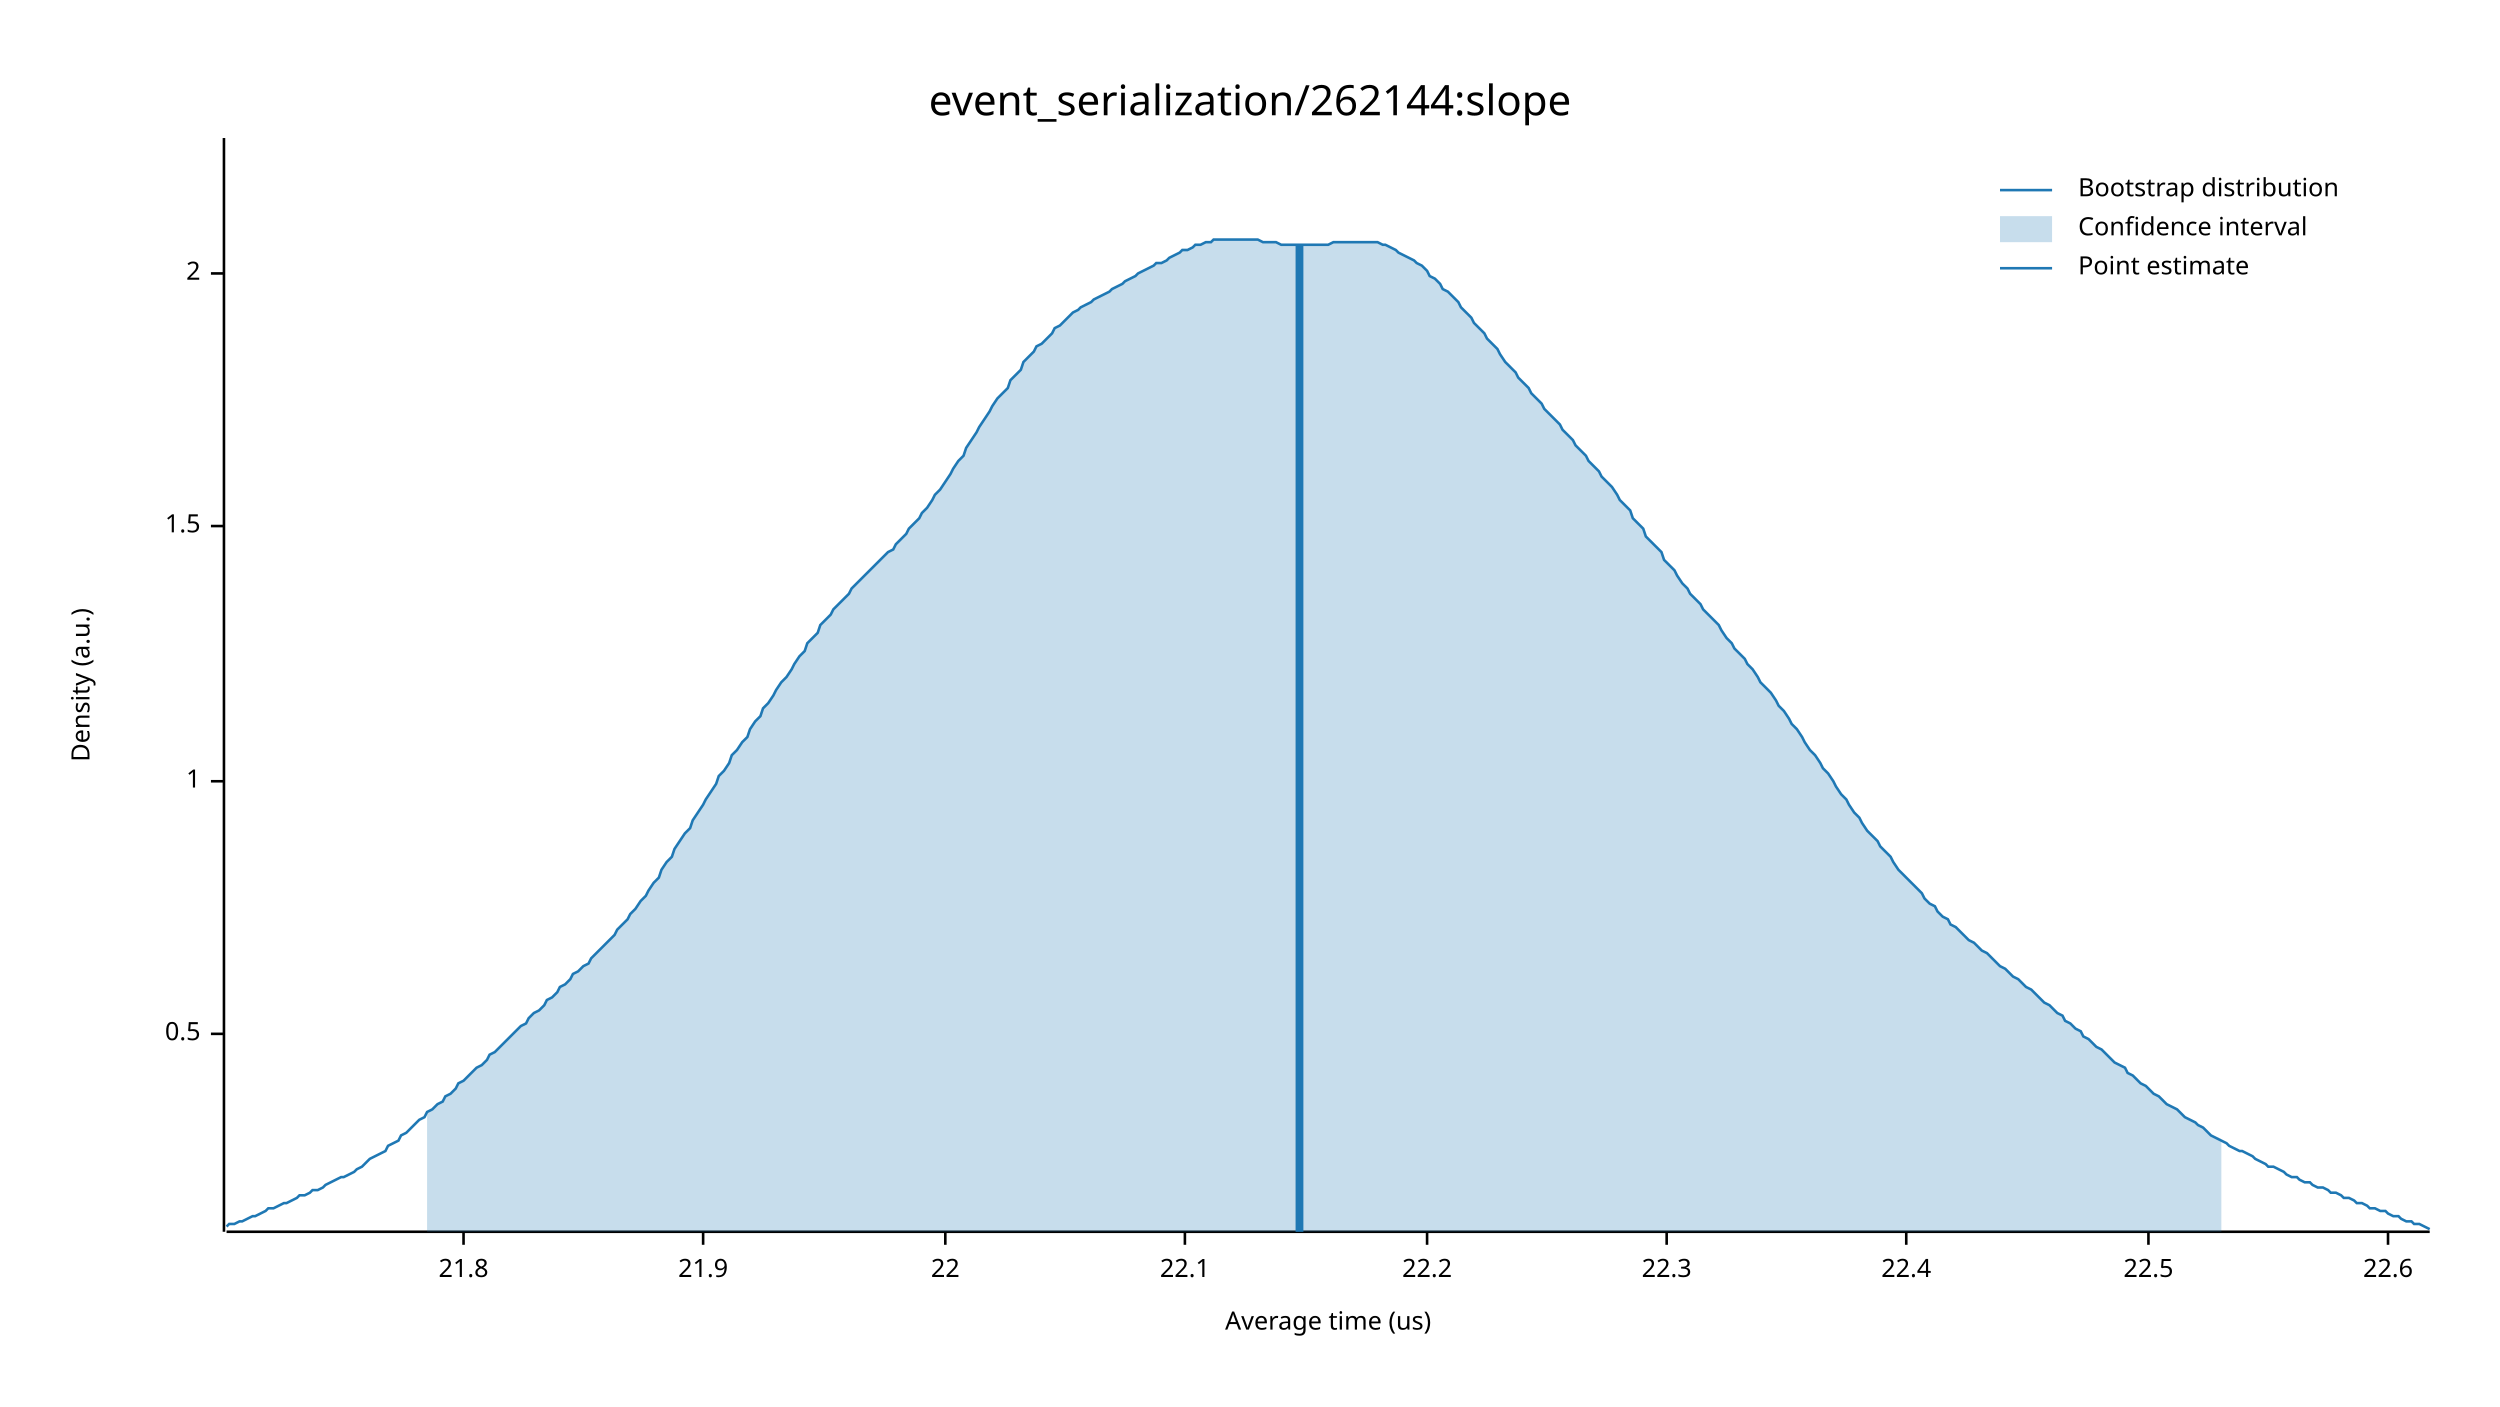
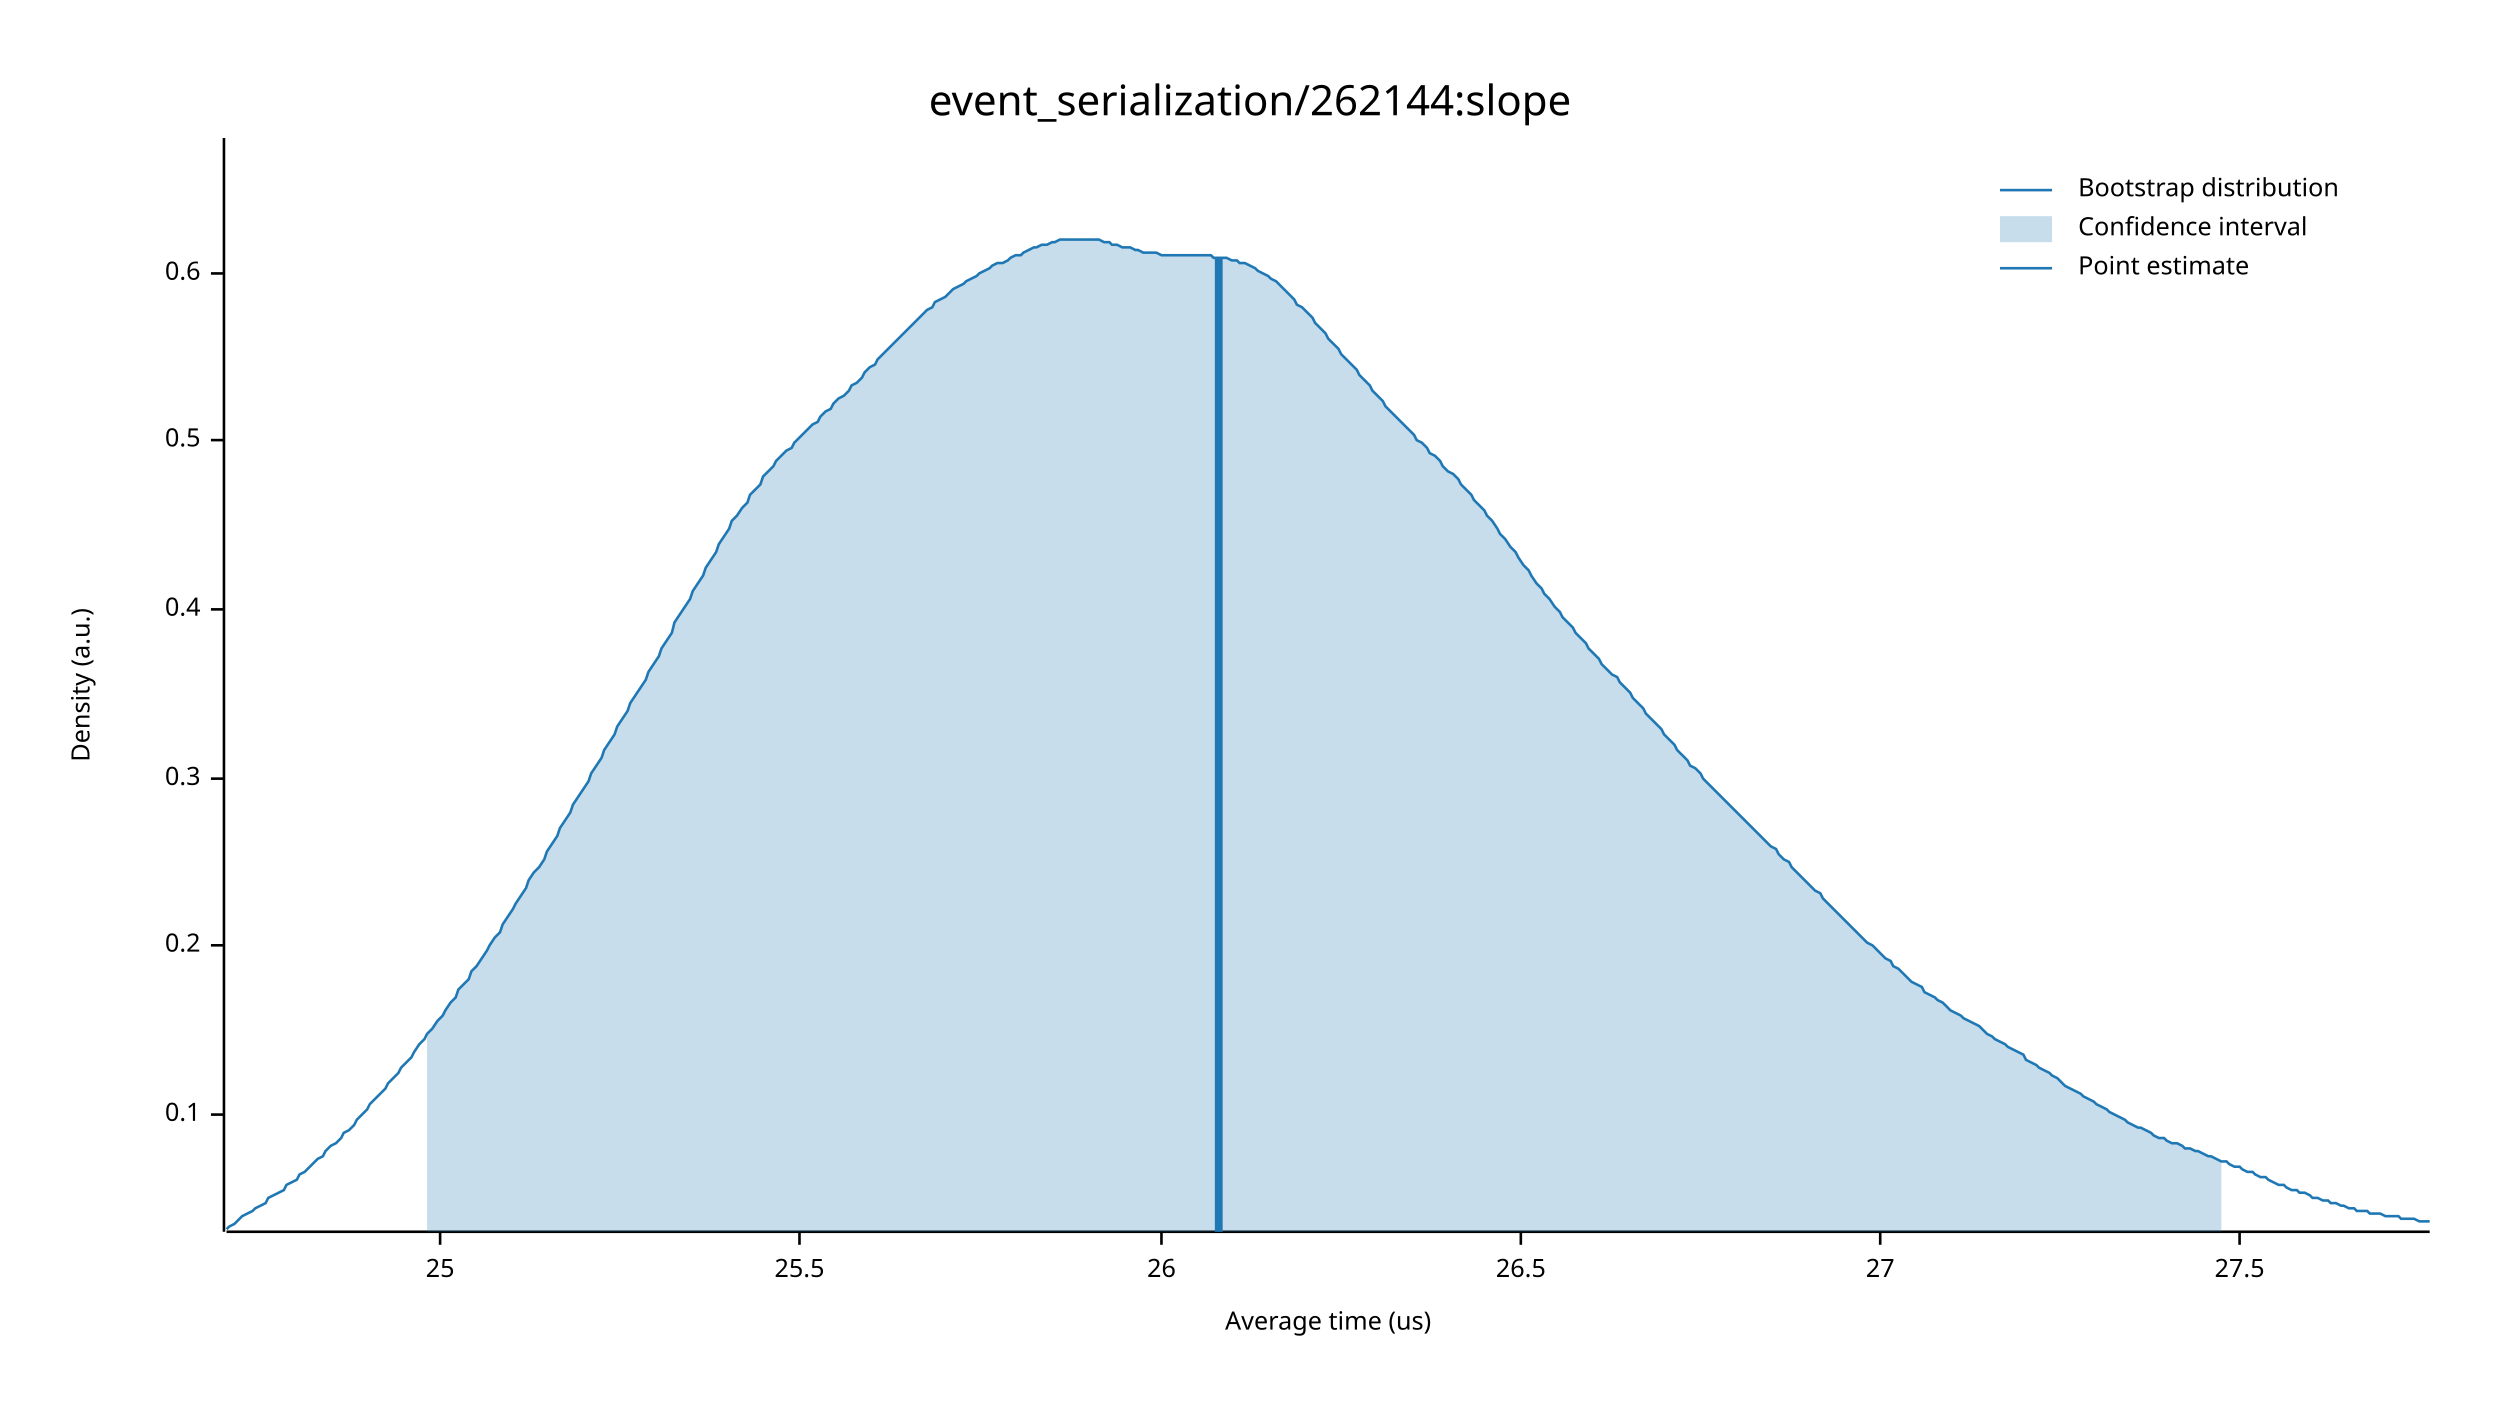
<svg xmlns="http://www.w3.org/2000/svg" width="960" height="540" viewBox="0 0 960 540">
  <text x="480" y="32" dy="0.76em" text-anchor="middle" font-family="sans-serif" font-size="16.129" opacity="1" fill="#000000">
event_serialization/262144:slope
</text>
  <text x="27" y="263" dy="0.76em" text-anchor="middle" font-family="sans-serif" font-size="9.677" opacity="1" fill="#000000" transform="rotate(270, 27, 263)">
Density (a.u.)
</text>
  <text x="510" y="513" dy="-0.5ex" text-anchor="middle" font-family="sans-serif" font-size="9.677" opacity="1" fill="#000000">
Average time (us)
</text>
  <polyline fill="none" opacity="1" stroke="#000000" stroke-width="1" points="86,53 86,473 " />
-   <text x="77" y="397" dy="0.5ex" text-anchor="end" font-family="sans-serif" font-size="9.677" opacity="1" fill="#000000">
+   <text x="77" y="428" dy="0.5ex" text-anchor="end" font-family="sans-serif" font-size="9.677" opacity="1" fill="#000000">
+ 0.1
+ </text>
+   <polyline fill="none" opacity="1" stroke="#000000" stroke-width="1" points="81,428 86,428 " />
+   <text x="77" y="363" dy="0.5ex" text-anchor="end" font-family="sans-serif" font-size="9.677" opacity="1" fill="#000000">
+ 0.2
+ </text>
+   <polyline fill="none" opacity="1" stroke="#000000" stroke-width="1" points="81,363 86,363 " />
+   <text x="77" y="299" dy="0.5ex" text-anchor="end" font-family="sans-serif" font-size="9.677" opacity="1" fill="#000000">
+ 0.3
+ </text>
+   <polyline fill="none" opacity="1" stroke="#000000" stroke-width="1" points="81,299 86,299 " />
+   <text x="77" y="234" dy="0.5ex" text-anchor="end" font-family="sans-serif" font-size="9.677" opacity="1" fill="#000000">
+ 0.4
+ </text>
+   <polyline fill="none" opacity="1" stroke="#000000" stroke-width="1" points="81,234 86,234 " />
+   <text x="77" y="169" dy="0.5ex" text-anchor="end" font-family="sans-serif" font-size="9.677" opacity="1" fill="#000000">
0.5
</text>
-   <polyline fill="none" opacity="1" stroke="#000000" stroke-width="1" points="81,397 86,397 " />
-   <text x="77" y="300" dy="0.5ex" text-anchor="end" font-family="sans-serif" font-size="9.677" opacity="1" fill="#000000">
- 1
- </text>
-   <polyline fill="none" opacity="1" stroke="#000000" stroke-width="1" points="81,300 86,300 " />
-   <text x="77" y="202" dy="0.5ex" text-anchor="end" font-family="sans-serif" font-size="9.677" opacity="1" fill="#000000">
- 1.5
- </text>
-   <polyline fill="none" opacity="1" stroke="#000000" stroke-width="1" points="81,202 86,202 " />
+   <polyline fill="none" opacity="1" stroke="#000000" stroke-width="1" points="81,169 86,169 " />
  <text x="77" y="105" dy="0.5ex" text-anchor="end" font-family="sans-serif" font-size="9.677" opacity="1" fill="#000000">
- 2
+ 0.6
</text>
  <polyline fill="none" opacity="1" stroke="#000000" stroke-width="1" points="81,105 86,105 " />
  <polyline fill="none" opacity="1" stroke="#000000" stroke-width="1" points="87,473 933,473 " />
-   <text x="178" y="483" dy="0.76em" text-anchor="middle" font-family="sans-serif" font-size="9.677" opacity="1" fill="#000000">
- 21.8
+   <text x="169" y="483" dy="0.76em" text-anchor="middle" font-family="sans-serif" font-size="9.677" opacity="1" fill="#000000">
+ 25
</text>
-   <polyline fill="none" opacity="1" stroke="#000000" stroke-width="1" points="178,473 178,478 " />
-   <text x="270" y="483" dy="0.76em" text-anchor="middle" font-family="sans-serif" font-size="9.677" opacity="1" fill="#000000">
- 21.9
+   <polyline fill="none" opacity="1" stroke="#000000" stroke-width="1" points="169,473 169,478 " />
+   <text x="307" y="483" dy="0.76em" text-anchor="middle" font-family="sans-serif" font-size="9.677" opacity="1" fill="#000000">
+ 25.5
</text>
-   <polyline fill="none" opacity="1" stroke="#000000" stroke-width="1" points="270,473 270,478 " />
-   <text x="363" y="483" dy="0.76em" text-anchor="middle" font-family="sans-serif" font-size="9.677" opacity="1" fill="#000000">
- 22
+   <polyline fill="none" opacity="1" stroke="#000000" stroke-width="1" points="307,473 307,478 " />
+   <text x="446" y="483" dy="0.76em" text-anchor="middle" font-family="sans-serif" font-size="9.677" opacity="1" fill="#000000">
+ 26
</text>
-   <polyline fill="none" opacity="1" stroke="#000000" stroke-width="1" points="363,473 363,478 " />
-   <text x="455" y="483" dy="0.76em" text-anchor="middle" font-family="sans-serif" font-size="9.677" opacity="1" fill="#000000">
- 22.1
+   <polyline fill="none" opacity="1" stroke="#000000" stroke-width="1" points="446,473 446,478 " />
+   <text x="584" y="483" dy="0.76em" text-anchor="middle" font-family="sans-serif" font-size="9.677" opacity="1" fill="#000000">
+ 26.5
</text>
-   <polyline fill="none" opacity="1" stroke="#000000" stroke-width="1" points="455,473 455,478 " />
-   <text x="548" y="483" dy="0.76em" text-anchor="middle" font-family="sans-serif" font-size="9.677" opacity="1" fill="#000000">
- 22.2
+   <polyline fill="none" opacity="1" stroke="#000000" stroke-width="1" points="584,473 584,478 " />
+   <text x="722" y="483" dy="0.76em" text-anchor="middle" font-family="sans-serif" font-size="9.677" opacity="1" fill="#000000">
+ 27
</text>
-   <polyline fill="none" opacity="1" stroke="#000000" stroke-width="1" points="548,473 548,478 " />
-   <text x="640" y="483" dy="0.76em" text-anchor="middle" font-family="sans-serif" font-size="9.677" opacity="1" fill="#000000">
- 22.3
+   <polyline fill="none" opacity="1" stroke="#000000" stroke-width="1" points="722,473 722,478 " />
+   <text x="860" y="483" dy="0.76em" text-anchor="middle" font-family="sans-serif" font-size="9.677" opacity="1" fill="#000000">
+ 27.5
</text>
-   <polyline fill="none" opacity="1" stroke="#000000" stroke-width="1" points="640,473 640,478 " />
-   <text x="732" y="483" dy="0.76em" text-anchor="middle" font-family="sans-serif" font-size="9.677" opacity="1" fill="#000000">
- 22.4
- </text>
-   <polyline fill="none" opacity="1" stroke="#000000" stroke-width="1" points="732,473 732,478 " />
-   <text x="825" y="483" dy="0.76em" text-anchor="middle" font-family="sans-serif" font-size="9.677" opacity="1" fill="#000000">
- 22.5
- </text>
-   <polyline fill="none" opacity="1" stroke="#000000" stroke-width="1" points="825,473 825,478 " />
-   <text x="917" y="483" dy="0.76em" text-anchor="middle" font-family="sans-serif" font-size="9.677" opacity="1" fill="#000000">
- 22.6
- </text>
-   <polyline fill="none" opacity="1" stroke="#000000" stroke-width="1" points="917,473 917,478 " />
-   <polyline fill="none" opacity="1" stroke="#1F78B4" stroke-width="1" points="87,471 88,470 90,470 92,469 93,469 95,468 97,467 98,467 100,466 102,465 103,464 105,464 107,463 109,462 110,462 112,461 114,460 115,459 117,459 119,458 120,457 122,457 124,456 125,455 127,454 129,453 131,452 132,452 134,451 136,450 137,449 139,448 141,446 142,445 144,444 146,443 148,442 149,440 151,439 153,438 154,436 156,435 158,433 159,432 161,430 163,429 164,427 166,426 168,424 170,423 171,421 173,420 175,418 176,416 178,415 180,413 181,412 183,410 185,409 187,407 188,405 190,404 192,402 193,401 195,399 197,397 198,396 200,394 202,393 203,391 205,389 207,388 209,386 210,384 212,383 214,381 215,379 217,378 219,376 220,374 222,373 224,371 226,370 227,368 229,366 231,364 232,363 234,361 236,359 237,357 239,355 241,353 242,351 244,349 246,346 248,344 249,342 251,339 253,337 254,334 256,331 258,329 259,326 261,323 263,320 265,318 266,315 268,312 270,309 271,307 273,304 275,301 276,298 278,296 280,293 281,290 283,288 285,285 287,283 288,280 290,277 292,275 293,272 295,270 297,267 298,265 300,262 302,260 304,257 305,255 307,252 309,250 310,247 312,245 314,243 315,240 317,238 319,236 320,234 322,232 324,230 326,228 327,226 329,224 331,222 332,221 334,219 336,217 337,216 339,214 341,212 343,211 344,209 346,207 348,205 349,203 351,201 353,199 354,197 356,195 358,192 359,190 361,188 363,185 365,182 366,180 368,177 370,175 371,172 373,169 375,166 376,164 378,161 380,158 381,156 383,153 385,151 387,149 388,146 390,144 392,142 393,139 395,137 397,135 398,133 400,132 402,130 404,128 405,126 407,125 409,123 410,122 412,120 414,119 415,118 417,117 419,116 420,115 422,114 424,113 426,112 427,111 429,110 431,109 432,108 434,107 436,106 437,105 439,104 441,103 443,102 444,101 446,101 448,100 449,99 451,98 453,97 454,96 456,96 458,95 459,94 461,94 463,93 465,93 466,92 468,92 470,92 471,92 473,92 475,92 476,92 478,92 480,92 482,92 483,92 485,93 487,93 488,93 490,93 492,94 493,94 495,94 497,94 498,94 500,94 502,94 504,94 505,94 507,94 509,94 510,94 512,93 514,93 515,93 517,93 519,93 521,93 522,93 524,93 526,93 527,93 529,93 531,94 532,94 534,95 536,96 537,97 539,98 541,99 543,100 544,101 546,102 548,104 549,106 551,107 553,109 554,111 556,112 558,114 560,116 561,118 563,120 565,122 566,124 568,126 570,128 571,130 573,132 575,134 576,136 578,139 580,141 582,143 583,145 585,147 587,149 588,151 590,153 592,155 593,157 595,159 597,161 599,163 600,165 602,167 604,169 605,171 607,173 609,175 610,177 612,179 614,181 615,183 617,185 619,187 621,190 622,192 624,194 626,196 627,199 629,201 631,203 632,206 634,208 636,210 638,212 639,215 641,217 643,219 644,221 646,224 648,226 649,228 651,230 653,232 654,234 656,236 658,238 660,240 661,242 663,245 665,247 666,249 668,251 670,253 671,255 673,257 675,260 676,262 678,264 680,266 682,269 683,271 685,273 687,276 688,278 690,280 692,283 693,285 695,288 697,290 699,293 700,295 702,297 704,300 705,302 707,305 709,307 710,309 712,312 714,314 715,316 717,319 719,321 721,323 722,325 724,327 726,329 727,331 729,334 731,336 732,337 734,339 736,341 738,343 739,345 741,347 743,348 744,350 746,352 748,353 749,355 751,356 753,358 754,359 756,361 758,362 760,364 761,365 763,366 765,368 766,369 768,371 770,372 771,373 773,375 775,376 777,378 778,379 780,380 782,382 783,383 785,385 787,386 788,387 790,389 792,390 793,392 795,393 797,395 799,396 800,398 802,399 804,401 805,402 807,403 809,405 810,406 812,408 814,409 816,410 817,412 819,413 821,415 822,416 824,417 826,419 827,420 829,421 831,423 832,424 834,425 836,426 838,428 839,429 841,430 843,431 844,432 846,433 848,435 849,436 851,437 853,438 855,439 856,440 858,441 860,442 861,442 863,443 865,444 866,445 868,446 870,447 871,448 873,448 875,449 877,450 878,451 880,452 882,452 883,453 885,454 887,454 888,455 890,456 892,456 894,457 895,458 897,458 899,459 900,460 902,460 904,461 905,462 907,462 909,463 910,464 912,464 914,465 916,465 917,466 919,467 921,467 922,468 924,469 926,469 927,470 929,470 931,471 933,472 " />
-   <polygon opacity="0.25" fill="#1F78B4" points="164,427 166,426 168,424 170,423 171,421 173,420 175,418 176,416 178,415 180,413 181,412 183,410 185,409 187,407 188,405 190,404 192,402 193,401 195,399 197,397 198,396 200,394 202,393 203,391 205,389 207,388 209,386 210,384 212,383 214,381 215,379 217,378 219,376 220,374 222,373 224,371 226,370 227,368 229,366 231,364 232,363 234,361 236,359 237,357 239,355 241,353 242,351 244,349 246,346 248,344 249,342 251,339 253,337 254,334 256,331 258,329 259,326 261,323 263,320 265,318 266,315 268,312 270,309 271,307 273,304 275,301 276,298 278,296 280,293 281,290 283,288 285,285 287,283 288,280 290,277 292,275 293,272 295,270 297,267 298,265 300,262 302,260 304,257 305,255 307,252 309,250 310,247 312,245 314,243 315,240 317,238 319,236 320,234 322,232 324,230 326,228 327,226 329,224 331,222 332,221 334,219 336,217 337,216 339,214 341,212 343,211 344,209 346,207 348,205 349,203 351,201 353,199 354,197 356,195 358,192 359,190 361,188 363,185 365,182 366,180 368,177 370,175 371,172 373,169 375,166 376,164 378,161 380,158 381,156 383,153 385,151 387,149 388,146 390,144 392,142 393,139 395,137 397,135 398,133 400,132 402,130 404,128 405,126 407,125 409,123 410,122 412,120 414,119 415,118 417,117 419,116 420,115 422,114 424,113 426,112 427,111 429,110 431,109 432,108 434,107 436,106 437,105 439,104 441,103 443,102 444,101 446,101 448,100 449,99 451,98 453,97 454,96 456,96 458,95 459,94 461,94 463,93 465,93 466,92 468,92 470,92 471,92 473,92 475,92 476,92 478,92 480,92 482,92 483,92 485,93 487,93 488,93 490,93 492,94 493,94 495,94 497,94 498,94 500,94 502,94 504,94 505,94 507,94 509,94 510,94 512,93 514,93 515,93 517,93 519,93 521,93 522,93 524,93 526,93 527,93 529,93 531,94 532,94 534,95 536,96 537,97 539,98 541,99 543,100 544,101 546,102 548,104 549,106 551,107 553,109 554,111 556,112 558,114 560,116 561,118 563,120 565,122 566,124 568,126 570,128 571,130 573,132 575,134 576,136 578,139 580,141 582,143 583,145 585,147 587,149 588,151 590,153 592,155 593,157 595,159 597,161 599,163 600,165 602,167 604,169 605,171 607,173 609,175 610,177 612,179 614,181 615,183 617,185 619,187 621,190 622,192 624,194 626,196 627,199 629,201 631,203 632,206 634,208 636,210 638,212 639,215 641,217 643,219 644,221 646,224 648,226 649,228 651,230 653,232 654,234 656,236 658,238 660,240 661,242 663,245 665,247 666,249 668,251 670,253 671,255 673,257 675,260 676,262 678,264 680,266 682,269 683,271 685,273 687,276 688,278 690,280 692,283 693,285 695,288 697,290 699,293 700,295 702,297 704,300 705,302 707,305 709,307 710,309 712,312 714,314 715,316 717,319 719,321 721,323 722,325 724,327 726,329 727,331 729,334 731,336 732,337 734,339 736,341 738,343 739,345 741,347 743,348 744,350 746,352 748,353 749,355 751,356 753,358 754,359 756,361 758,362 760,364 761,365 763,366 765,368 766,369 768,371 770,372 771,373 773,375 775,376 777,378 778,379 780,380 782,382 783,383 785,385 787,386 788,387 790,389 792,390 793,392 795,393 797,395 799,396 800,398 802,399 804,401 805,402 807,403 809,405 810,406 812,408 814,409 816,410 817,412 819,413 821,415 822,416 824,417 826,419 827,420 829,421 831,423 832,424 834,425 836,426 838,428 839,429 841,430 843,431 844,432 846,433 848,435 849,436 851,437 853,438 853,473 164,473 " />
-   <polyline fill="none" opacity="1" stroke="#1F78B4" stroke-width="3" points="499,473 499,94 " />
+   <polyline fill="none" opacity="1" stroke="#000000" stroke-width="1" points="860,473 860,478 " />
+   <polyline fill="none" opacity="1" stroke="#1F78B4" stroke-width="1" points="87,472 88,471 90,470 92,468 93,467 95,466 97,465 98,464 100,463 102,462 103,460 105,459 107,458 109,457 110,455 112,454 114,453 115,451 117,450 119,448 120,447 122,445 124,444 125,442 127,440 129,439 131,437 132,435 134,434 136,432 137,430 139,428 141,426 142,424 144,422 146,420 148,418 149,416 151,414 153,412 154,410 156,408 158,406 159,404 161,401 163,399 164,397 166,395 168,392 170,390 171,388 173,385 175,383 176,380 178,378 180,376 181,373 183,371 185,368 187,365 188,363 190,360 192,358 193,355 195,352 197,349 198,347 200,344 202,341 203,338 205,335 207,333 209,330 210,327 212,324 214,321 215,318 217,315 219,312 220,309 222,306 224,303 226,300 227,297 229,294 231,291 232,288 234,285 236,282 237,279 239,276 241,273 242,270 244,267 246,264 248,261 249,258 251,255 253,252 254,249 256,246 258,243 259,239 261,236 263,233 265,230 266,227 268,224 270,221 271,218 273,215 275,212 276,209 278,206 280,203 281,200 283,198 285,195 287,193 288,190 290,188 292,186 293,183 295,181 297,179 298,177 300,175 302,173 304,172 305,170 307,168 309,166 310,165 312,163 314,162 315,160 317,158 319,157 320,155 322,153 324,152 326,150 327,148 329,147 331,145 332,143 334,141 336,140 337,138 339,136 341,134 343,132 344,131 346,129 348,127 349,126 351,124 353,122 354,121 356,119 358,118 359,116 361,115 363,114 365,112 366,111 368,110 370,109 371,108 373,107 375,106 376,105 378,104 380,103 381,102 383,101 385,101 387,100 388,99 390,98 392,98 393,97 395,96 397,95 398,95 400,94 402,94 404,93 405,93 407,92 409,92 410,92 412,92 414,92 415,92 417,92 419,92 420,92 422,92 424,93 426,93 427,94 429,94 431,95 432,95 434,95 436,96 437,96 439,97 441,97 443,97 444,97 446,98 448,98 449,98 451,98 453,98 454,98 456,98 458,98 459,98 461,98 463,98 465,98 466,99 468,99 470,99 471,99 473,100 475,100 476,101 478,101 480,102 482,103 483,104 485,105 487,106 488,107 490,108 492,110 493,111 495,113 497,115 498,117 500,118 502,120 504,122 505,124 507,126 509,128 510,130 512,132 514,134 515,136 517,138 519,140 521,142 522,144 524,146 526,148 527,150 529,152 531,154 532,156 534,158 536,160 537,161 539,163 541,165 543,167 544,169 546,170 548,172 549,174 551,175 553,177 554,179 556,181 558,182 560,184 561,186 563,188 565,190 566,192 568,194 570,196 571,198 573,200 575,203 576,205 578,207 580,210 582,212 583,214 585,217 587,219 588,221 590,224 592,226 593,228 595,230 597,233 599,235 600,237 602,239 604,241 605,243 607,245 609,247 610,249 612,251 614,253 615,255 617,257 619,259 621,260 622,262 624,264 626,266 627,268 629,270 631,272 632,274 634,276 636,278 638,280 639,282 641,284 643,286 644,288 646,290 648,292 649,294 651,295 653,297 654,299 656,301 658,303 660,305 661,306 663,308 665,310 666,311 668,313 670,315 671,316 673,318 675,320 676,321 678,323 680,325 682,326 683,328 685,330 687,331 688,333 690,335 692,337 693,338 695,340 697,342 699,343 700,345 702,347 704,349 705,350 707,352 709,354 710,355 712,357 714,359 715,360 717,362 719,363 721,365 722,366 724,368 726,369 727,371 729,372 731,374 732,375 734,377 736,378 738,379 739,381 741,382 743,383 744,384 746,385 748,387 749,388 751,389 753,390 754,391 756,392 758,393 760,394 761,395 763,397 765,398 766,399 768,400 770,401 771,402 773,403 775,404 777,405 778,407 780,408 782,409 783,410 785,411 787,412 788,413 790,414 792,416 793,417 795,418 797,419 799,420 800,421 802,422 804,423 805,424 807,425 809,426 810,427 812,428 814,429 816,430 817,431 819,432 821,433 822,433 824,434 826,435 827,436 829,437 831,437 832,438 834,439 836,439 838,440 839,441 841,441 843,442 844,442 846,443 848,444 849,444 851,445 853,446 855,446 856,447 858,448 860,448 861,449 863,450 865,450 866,451 868,452 870,452 871,453 873,454 875,455 877,455 878,456 880,457 882,457 883,458 885,458 887,459 888,460 890,460 892,461 894,461 895,462 897,462 899,463 900,463 902,464 904,464 905,465 907,465 909,465 910,466 912,466 914,466 916,467 917,467 919,467 921,467 922,468 924,468 926,468 927,468 929,469 931,469 933,469 " />
+   <polygon opacity="0.25" fill="#1F78B4" points="164,397 166,395 168,392 170,390 171,388 173,385 175,383 176,380 178,378 180,376 181,373 183,371 185,368 187,365 188,363 190,360 192,358 193,355 195,352 197,349 198,347 200,344 202,341 203,338 205,335 207,333 209,330 210,327 212,324 214,321 215,318 217,315 219,312 220,309 222,306 224,303 226,300 227,297 229,294 231,291 232,288 234,285 236,282 237,279 239,276 241,273 242,270 244,267 246,264 248,261 249,258 251,255 253,252 254,249 256,246 258,243 259,239 261,236 263,233 265,230 266,227 268,224 270,221 271,218 273,215 275,212 276,209 278,206 280,203 281,200 283,198 285,195 287,193 288,190 290,188 292,186 293,183 295,181 297,179 298,177 300,175 302,173 304,172 305,170 307,168 309,166 310,165 312,163 314,162 315,160 317,158 319,157 320,155 322,153 324,152 326,150 327,148 329,147 331,145 332,143 334,141 336,140 337,138 339,136 341,134 343,132 344,131 346,129 348,127 349,126 351,124 353,122 354,121 356,119 358,118 359,116 361,115 363,114 365,112 366,111 368,110 370,109 371,108 373,107 375,106 376,105 378,104 380,103 381,102 383,101 385,101 387,100 388,99 390,98 392,98 393,97 395,96 397,95 398,95 400,94 402,94 404,93 405,93 407,92 409,92 410,92 412,92 414,92 415,92 417,92 419,92 420,92 422,92 424,93 426,93 427,94 429,94 431,95 432,95 434,95 436,96 437,96 439,97 441,97 443,97 444,97 446,98 448,98 449,98 451,98 453,98 454,98 456,98 458,98 459,98 461,98 463,98 465,98 466,99 468,99 470,99 471,99 473,100 475,100 476,101 478,101 480,102 482,103 483,104 485,105 487,106 488,107 490,108 492,110 493,111 495,113 497,115 498,117 500,118 502,120 504,122 505,124 507,126 509,128 510,130 512,132 514,134 515,136 517,138 519,140 521,142 522,144 524,146 526,148 527,150 529,152 531,154 532,156 534,158 536,160 537,161 539,163 541,165 543,167 544,169 546,170 548,172 549,174 551,175 553,177 554,179 556,181 558,182 560,184 561,186 563,188 565,190 566,192 568,194 570,196 571,198 573,200 575,203 576,205 578,207 580,210 582,212 583,214 585,217 587,219 588,221 590,224 592,226 593,228 595,230 597,233 599,235 600,237 602,239 604,241 605,243 607,245 609,247 610,249 612,251 614,253 615,255 617,257 619,259 621,260 622,262 624,264 626,266 627,268 629,270 631,272 632,274 634,276 636,278 638,280 639,282 641,284 643,286 644,288 646,290 648,292 649,294 651,295 653,297 654,299 656,301 658,303 660,305 661,306 663,308 665,310 666,311 668,313 670,315 671,316 673,318 675,320 676,321 678,323 680,325 682,326 683,328 685,330 687,331 688,333 690,335 692,337 693,338 695,340 697,342 699,343 700,345 702,347 704,349 705,350 707,352 709,354 710,355 712,357 714,359 715,360 717,362 719,363 721,365 722,366 724,368 726,369 727,371 729,372 731,374 732,375 734,377 736,378 738,379 739,381 741,382 743,383 744,384 746,385 748,387 749,388 751,389 753,390 754,391 756,392 758,393 760,394 761,395 763,397 765,398 766,399 768,400 770,401 771,402 773,403 775,404 777,405 778,407 780,408 782,409 783,410 785,411 787,412 788,413 790,414 792,416 793,417 795,418 797,419 799,420 800,421 802,422 804,423 805,424 807,425 809,426 810,427 812,428 814,429 816,430 817,431 819,432 821,433 822,433 824,434 826,435 827,436 829,437 831,437 832,438 834,439 836,439 838,440 839,441 841,441 843,442 844,442 846,443 848,444 849,444 851,445 853,446 853,473 164,473 " />
+   <polyline fill="none" opacity="1" stroke="#1F78B4" stroke-width="3" points="468,473 468,99 " />
  <text x="798" y="68" dy="0.76em" text-anchor="start" font-family="sans-serif" font-size="9.677" opacity="1" fill="#000000">
Bootstrap distribution
</text>
  <text x="798" y="83" dy="0.76em" text-anchor="start" font-family="sans-serif" font-size="9.677" opacity="1" fill="#000000">
Confidence interval
</text>
  <text x="798" y="98" dy="0.76em" text-anchor="start" font-family="sans-serif" font-size="9.677" opacity="1" fill="#000000">
Point estimate
</text>
  <polyline fill="none" opacity="1" stroke="#1F78B4" stroke-width="1" points="768,73 788,73 " />
  <rect x="768" y="83" width="20" height="10" opacity="0.25" fill="#1F78B4" stroke="none" />
  <polyline fill="none" opacity="1" stroke="#1F78B4" stroke-width="1" points="768,103 788,103 " />
</svg>
